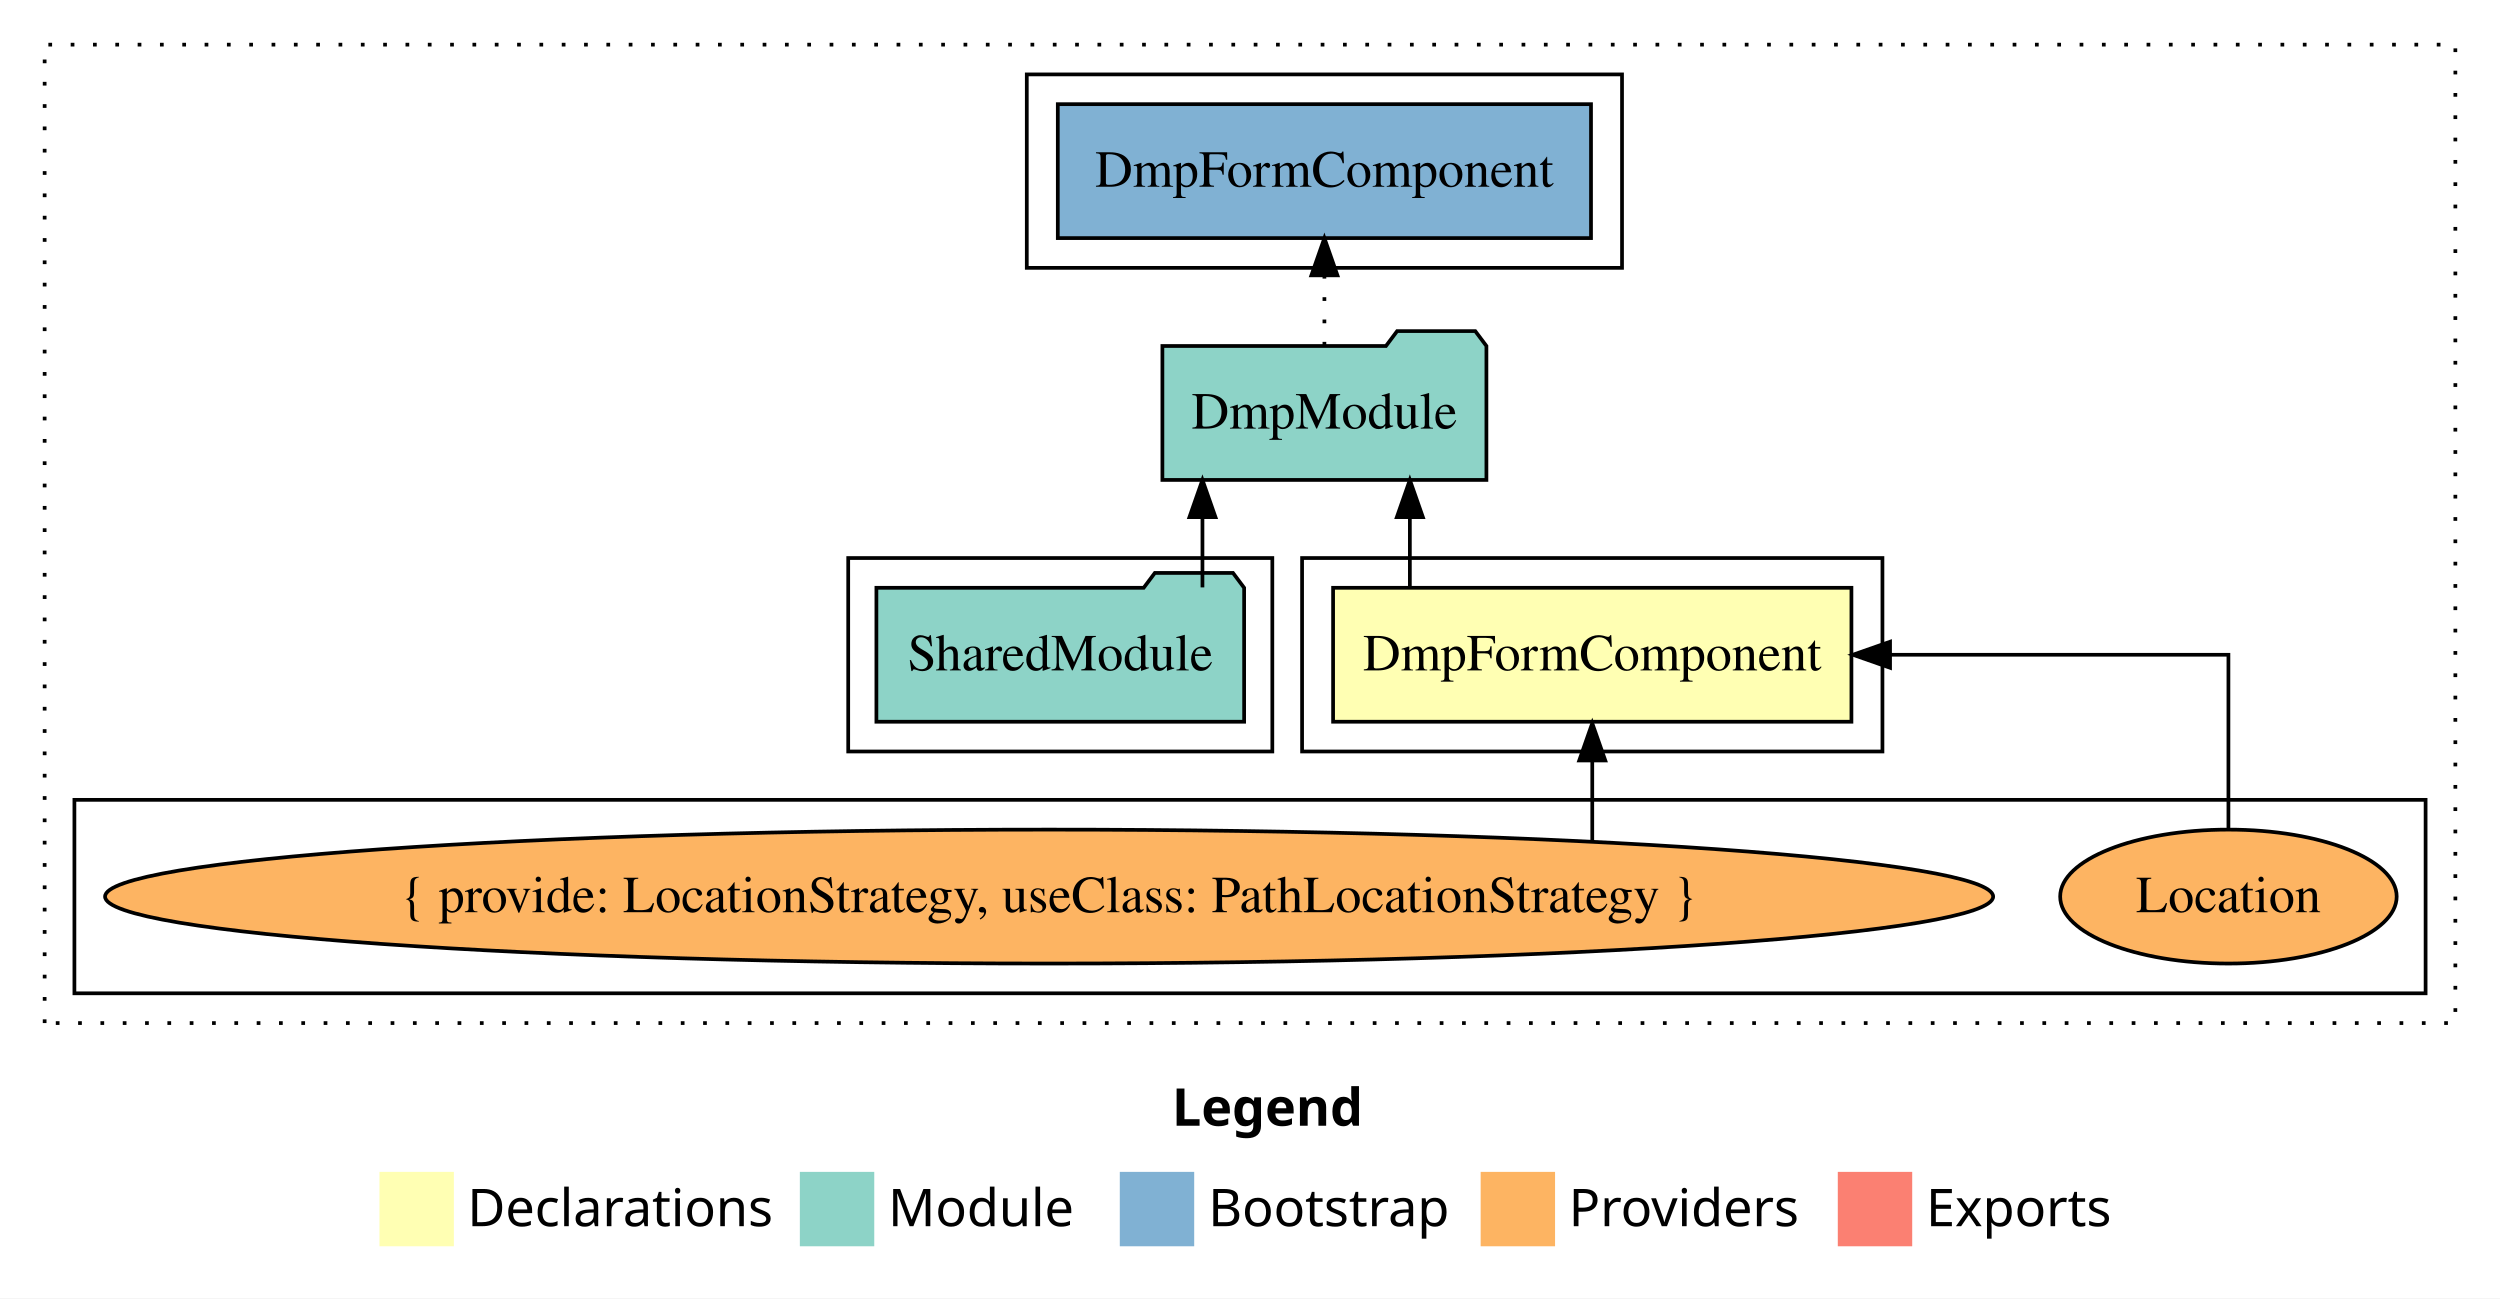
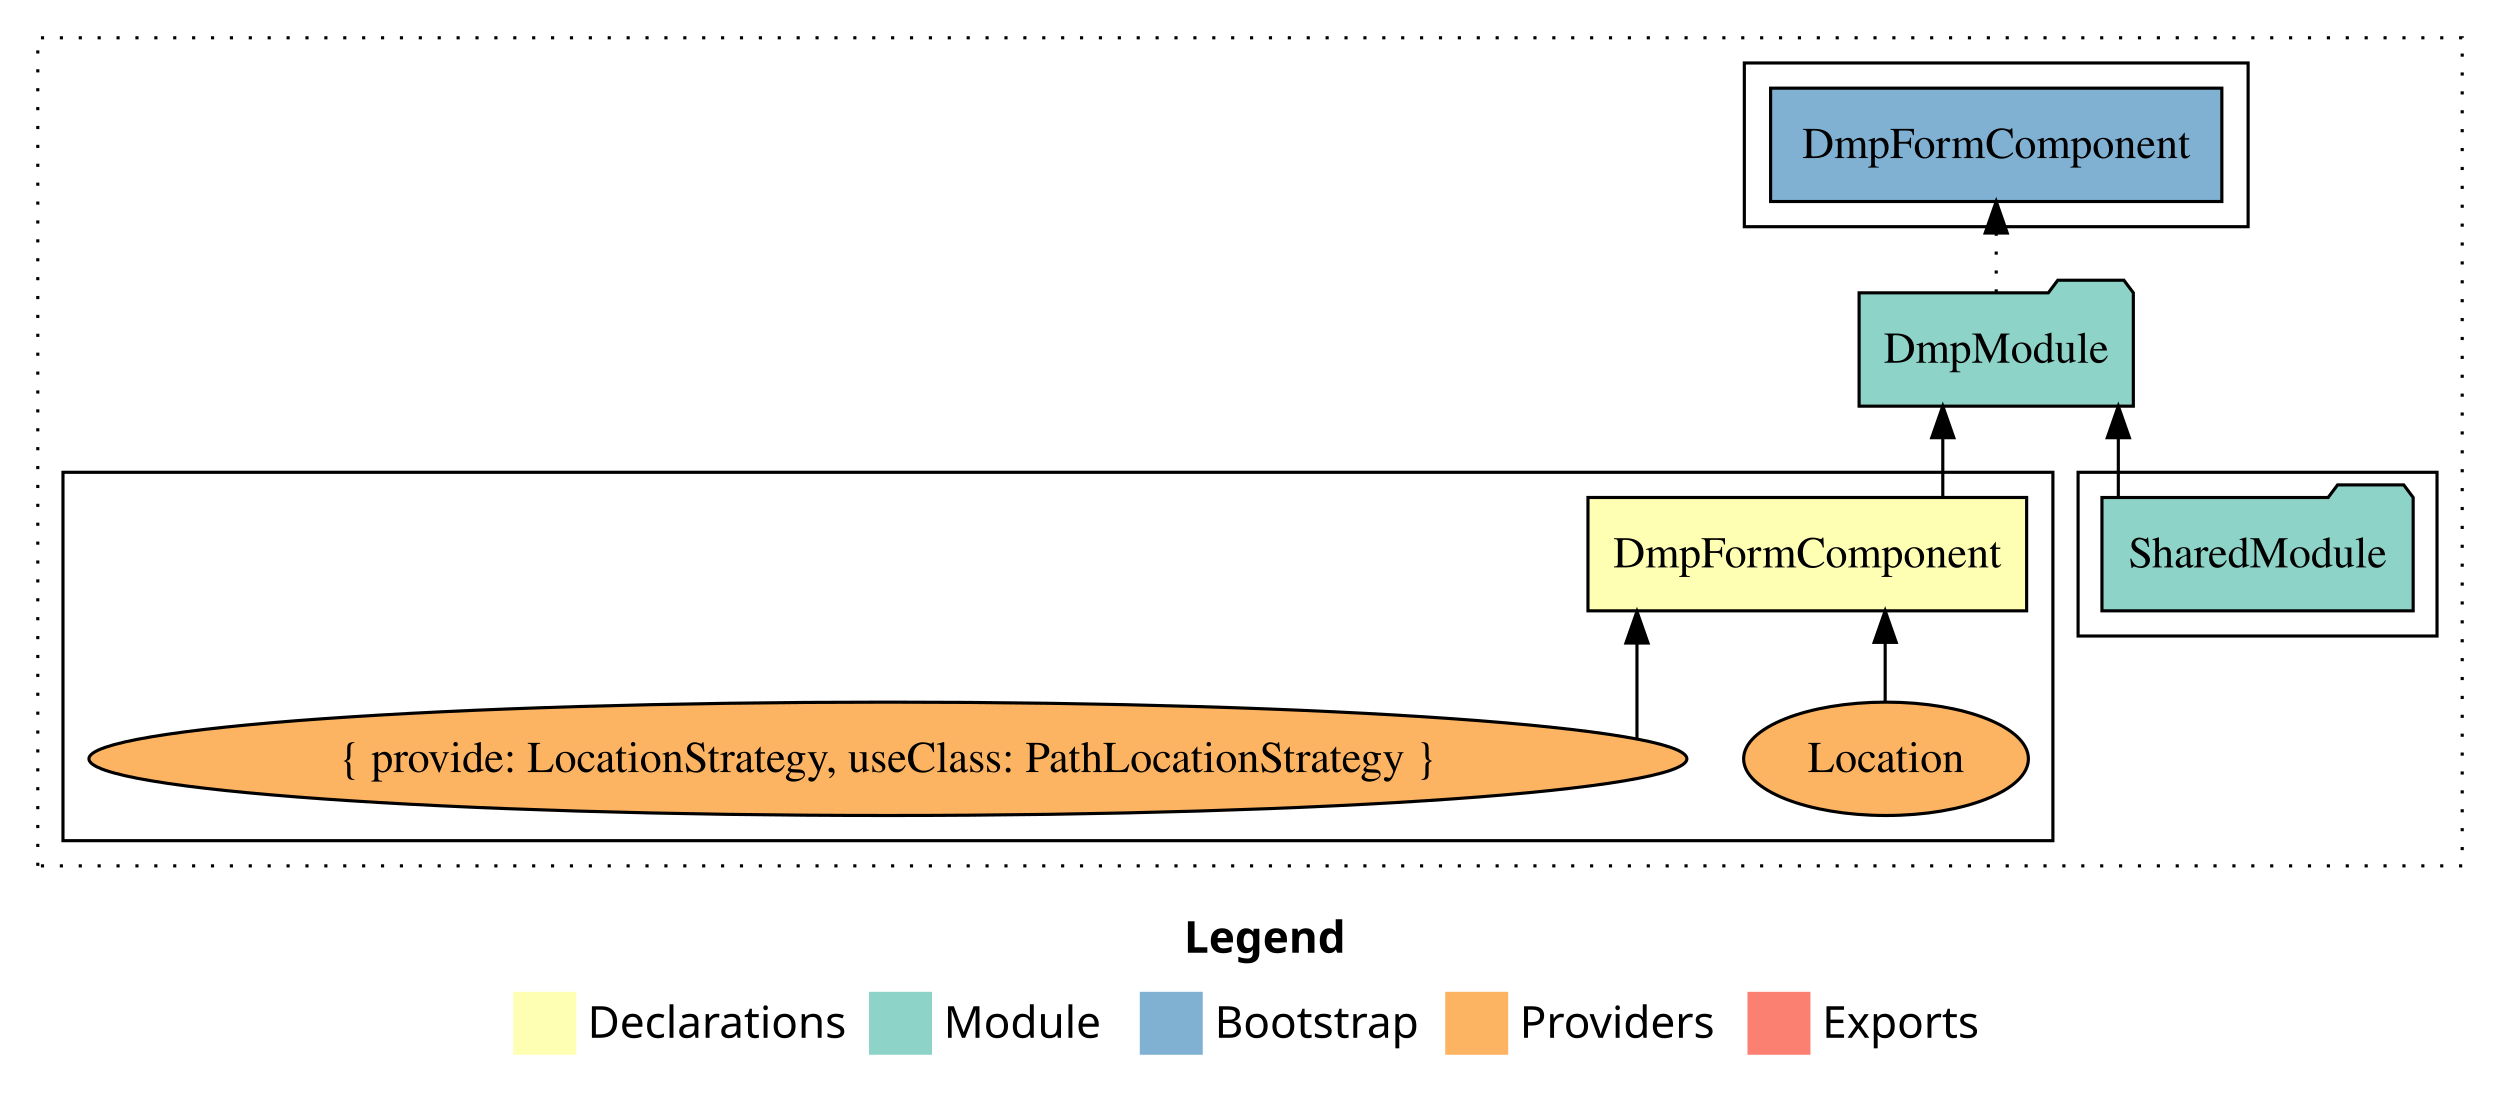
- <svg xmlns="http://www.w3.org/2000/svg" width="672pt" height="349pt" viewBox="0.00 0.00 672.00 349.00">
+ <svg xmlns="http://www.w3.org/2000/svg" width="794pt" height="349pt" viewBox="0.00 0.00 794.00 349.00">
  <g id="graph0" class="graph" transform="scale(1 1) rotate(0) translate(4 345)">
-     <polygon fill="#ffffff" stroke="transparent" points="-4,4 -4,-345 668,-345 668,4 -4,4" />
-     <text text-anchor="start" x="311.009" y="-42.4" font-family="sans-serif" font-weight="bold" font-size="14.00" fill="#000000">Legend</text>
-     <polygon fill="#ffffb3" stroke="transparent" points="98,-10 98,-30 118,-30 118,-10 98,-10" />
-     <text text-anchor="start" x="121.629" y="-15.4" font-family="sans-serif" font-size="14.00" fill="#000000">  Declarations</text>
-     <polygon fill="#8dd3c7" stroke="transparent" points="211,-10 211,-30 231,-30 231,-10 211,-10" />
-     <text text-anchor="start" x="234.725" y="-15.4" font-family="sans-serif" font-size="14.00" fill="#000000">  Module</text>
-     <polygon fill="#80b1d3" stroke="transparent" points="297,-10 297,-30 317,-30 317,-10 297,-10" />
-     <text text-anchor="start" x="320.781" y="-15.4" font-family="sans-serif" font-size="14.00" fill="#000000">  Bootstrap</text>
-     <polygon fill="#fdb462" stroke="transparent" points="394,-10 394,-30 414,-30 414,-10 394,-10" />
-     <text text-anchor="start" x="417.673" y="-15.4" font-family="sans-serif" font-size="14.00" fill="#000000">  Providers</text>
-     <polygon fill="#fb8072" stroke="transparent" points="490,-10 490,-30 510,-30 510,-10 490,-10" />
-     <text text-anchor="start" x="513.726" y="-15.4" font-family="sans-serif" font-size="14.00" fill="#000000">  Exports</text>
+     <polygon fill="white" stroke="transparent" points="-4,4 -4,-345 790,-345 790,4 -4,4" />
+     <text text-anchor="start" x="372.01" y="-42.4" font-family="sans-serif" font-weight="bold" font-size="14.00">Legend</text>
+     <polygon fill="#ffffb3" stroke="transparent" points="159,-10 159,-30 179,-30 179,-10 159,-10" />
+     <text text-anchor="start" x="182.63" y="-15.4" font-family="sans-serif" font-size="14.00">  Declarations</text>
+     <polygon fill="#8dd3c7" stroke="transparent" points="272,-10 272,-30 292,-30 292,-10 272,-10" />
+     <text text-anchor="start" x="295.73" y="-15.4" font-family="sans-serif" font-size="14.00">  Module</text>
+     <polygon fill="#80b1d3" stroke="transparent" points="358,-10 358,-30 378,-30 378,-10 358,-10" />
+     <text text-anchor="start" x="381.78" y="-15.4" font-family="sans-serif" font-size="14.00">  Bootstrap</text>
+     <polygon fill="#fdb462" stroke="transparent" points="455,-10 455,-30 475,-30 475,-10 455,-10" />
+     <text text-anchor="start" x="478.67" y="-15.4" font-family="sans-serif" font-size="14.00">  Providers</text>
+     <polygon fill="#fb8072" stroke="transparent" points="551,-10 551,-30 571,-30 571,-10 551,-10" />
+     <text text-anchor="start" x="574.73" y="-15.4" font-family="sans-serif" font-size="14.00">  Exports</text>
    <g id="clust1" class="cluster">
-       <polygon fill="none" stroke="#000000" stroke-dasharray="1,5" points="8,-70 8,-333 656,-333 656,-70 8,-70" />
+       <polygon fill="none" stroke="black" stroke-dasharray="1,5" points="8,-70 8,-333 778,-333 778,-70 8,-70" />
    </g>
-     <g id="clust2" class="cluster">
-       <polygon fill="none" stroke="#000000" points="346,-143 346,-195 502,-195 502,-143 346,-143" />
+     <g id="clust4" class="cluster">
+       <polygon fill="none" stroke="black" points="656,-143 656,-195 770,-195 770,-143 656,-143" />
    </g>
    <g id="clust3" class="cluster">
-       <polygon fill="none" stroke="#000000" points="16,-78 16,-130 648,-130 648,-78 16,-78" />
-     </g>
-     <g id="clust4" class="cluster">
-       <polygon fill="none" stroke="#000000" points="224,-143 224,-195 338,-195 338,-143 224,-143" />
+       <polygon fill="none" stroke="black" points="16,-78 16,-195 648,-195 648,-78 16,-78" />
    </g>
    <g id="clust6" class="cluster">
-       <polygon fill="none" stroke="#000000" points="272,-273 272,-325 432,-325 432,-273 272,-273" />
+       <polygon fill="none" stroke="black" points="550,-273 550,-325 710,-325 710,-273 550,-273" />
    </g>
    <g id="node1" class="node">
-       <polygon fill="#ffffb3" stroke="#000000" points="493.664,-187 354.336,-187 354.336,-151 493.664,-151 493.664,-187" />
-       <text text-anchor="middle" x="424" y="-164.8" font-family="Times,serif" font-size="14.00" fill="#000000">DmpFormComponent</text>
+       <polygon fill="#ffffb3" stroke="black" points="639.66,-187 500.34,-187 500.34,-151 639.66,-151 639.66,-187" />
+       <text text-anchor="middle" x="570" y="-164.8" font-family="Times,serif" font-size="14.00">DmpFormComponent</text>
    </g>
    <g id="node2" class="node">
-       <polygon fill="#8dd3c7" stroke="#000000" points="395.548,-252 392.548,-256 371.548,-256 368.548,-252 308.452,-252 308.452,-216 395.548,-216 395.548,-252" />
-       <text text-anchor="middle" x="352" y="-229.8" font-family="Times,serif" font-size="14.00" fill="#000000">DmpModule</text>
+       <polygon fill="#8dd3c7" stroke="black" points="673.55,-252 670.55,-256 649.55,-256 646.55,-252 586.45,-252 586.45,-216 673.55,-216 673.55,-252" />
+       <text text-anchor="middle" x="630" y="-229.8" font-family="Times,serif" font-size="14.00">DmpModule</text>
    </g>
    <g id="edge1" class="edge">
-       <path fill="none" stroke="#000000" d="M374.971,-187.106C374.971,-187.106 374.971,-205.991 374.971,-205.991" />
-       <polygon fill="#000000" stroke="#000000" points="371.471,-205.991 374.971,-215.991 378.471,-205.991 371.471,-205.991" />
+       <path fill="none" stroke="black" d="M613.03,-187.11C613.03,-187.11 613.03,-205.99 613.03,-205.99" />
+       <polygon fill="black" stroke="black" points="609.53,-205.99 613.03,-215.99 616.53,-205.99 609.53,-205.99" />
    </g>
    <g id="node6" class="node">
-       <polygon fill="#80b1d3" stroke="#000000" points="423.663,-317 280.337,-317 280.337,-281 423.663,-281 423.663,-317" />
-       <text text-anchor="middle" x="352" y="-294.8" font-family="Times,serif" font-size="14.00" fill="#000000">DmpFormComponent </text>
+       <polygon fill="#80b1d3" stroke="black" points="701.66,-317 558.34,-317 558.34,-281 701.66,-281 701.66,-317" />
+       <text text-anchor="middle" x="630" y="-294.8" font-family="Times,serif" font-size="14.00">DmpFormComponent </text>
    </g>
    <g id="edge5" class="edge">
-       <path fill="none" stroke="#000000" stroke-dasharray="1,5" d="M352,-252.106C352,-252.106 352,-270.991 352,-270.991" />
-       <polygon fill="#000000" stroke="#000000" points="348.5,-270.991 352,-280.991 355.5,-270.991 348.5,-270.991" />
+       <path fill="none" stroke="black" stroke-dasharray="1,5" d="M630,-252.11C630,-252.11 630,-270.99 630,-270.99" />
+       <polygon fill="black" stroke="black" points="626.5,-270.99 630,-280.99 633.5,-270.99 626.5,-270.99" />
    </g>
    <g id="node3" class="node">
-       <ellipse fill="#fdb462" stroke="#000000" cx="595" cy="-104" rx="45.225" ry="18" />
-       <text text-anchor="middle" x="595" y="-99.8" font-family="Times,serif" font-size="14.00" fill="#000000">Location</text>
+       <ellipse fill="#fdb462" stroke="black" cx="595" cy="-104" rx="45.22" ry="18" />
+       <text text-anchor="middle" x="595" y="-99.8" font-family="Times,serif" font-size="14.00">Location</text>
    </g>
    <g id="edge2" class="edge">
-       <path fill="none" stroke="#000000" d="M595,-122.106C595,-141.339 595,-169 595,-169 595,-169 504.046,-169 504.046,-169" />
-       <polygon fill="#000000" stroke="#000000" points="504.046,-165.5 494.046,-169 504.046,-172.5 504.046,-165.5" />
+       <path fill="none" stroke="black" d="M594.73,-122.11C594.73,-122.11 594.73,-140.99 594.73,-140.99" />
+       <polygon fill="black" stroke="black" points="591.23,-140.99 594.73,-150.99 598.23,-140.99 591.23,-140.99" />
    </g>
    <g id="node4" class="node">
-       <ellipse fill="#fdb462" stroke="#000000" cx="278" cy="-104" rx="253.759" ry="18" />
-       <text text-anchor="middle" x="278" y="-99.8" font-family="Times,serif" font-size="14.00" fill="#000000">{ provide: LocationStrategy, useClass: PathLocationStrategy }</text>
+       <ellipse fill="#fdb462" stroke="black" cx="278" cy="-104" rx="253.76" ry="18" />
+       <text text-anchor="middle" x="278" y="-99.8" font-family="Times,serif" font-size="14.00">{ provide: LocationStrategy, useClass: PathLocationStrategy }</text>
    </g>
    <g id="edge3" class="edge">
-       <path fill="none" stroke="#000000" d="M424,-118.749C424,-118.749 424,-140.588 424,-140.588" />
-       <polygon fill="#000000" stroke="#000000" points="420.5,-140.588 424,-150.588 427.5,-140.588 420.5,-140.588" />
+       <path fill="none" stroke="black" d="M515.9,-110.47C515.9,-110.47 515.9,-140.78 515.9,-140.78" />
+       <polygon fill="black" stroke="black" points="512.4,-140.78 515.9,-150.78 519.4,-140.78 512.4,-140.78" />
    </g>
    <g id="node5" class="node">
-       <polygon fill="#8dd3c7" stroke="#000000" points="330.423,-187 327.423,-191 306.423,-191 303.423,-187 231.577,-187 231.577,-151 330.423,-151 330.423,-187" />
-       <text text-anchor="middle" x="281" y="-164.8" font-family="Times,serif" font-size="14.00" fill="#000000">SharedModule</text>
+       <polygon fill="#8dd3c7" stroke="black" points="762.42,-187 759.42,-191 738.42,-191 735.42,-187 663.58,-187 663.58,-151 762.42,-151 762.42,-187" />
+       <text text-anchor="middle" x="713" y="-164.8" font-family="Times,serif" font-size="14.00">SharedModule</text>
    </g>
    <g id="edge4" class="edge">
-       <path fill="none" stroke="#000000" d="M319.219,-187.106C319.219,-187.106 319.219,-205.991 319.219,-205.991" />
-       <polygon fill="#000000" stroke="#000000" points="315.719,-205.991 319.219,-215.991 322.719,-205.991 315.719,-205.991" />
+       <path fill="none" stroke="black" d="M668.78,-187.11C668.78,-187.11 668.78,-205.99 668.78,-205.99" />
+       <polygon fill="black" stroke="black" points="665.28,-205.99 668.78,-215.99 672.28,-205.99 665.28,-205.99" />
    </g>
  </g>
</svg>
